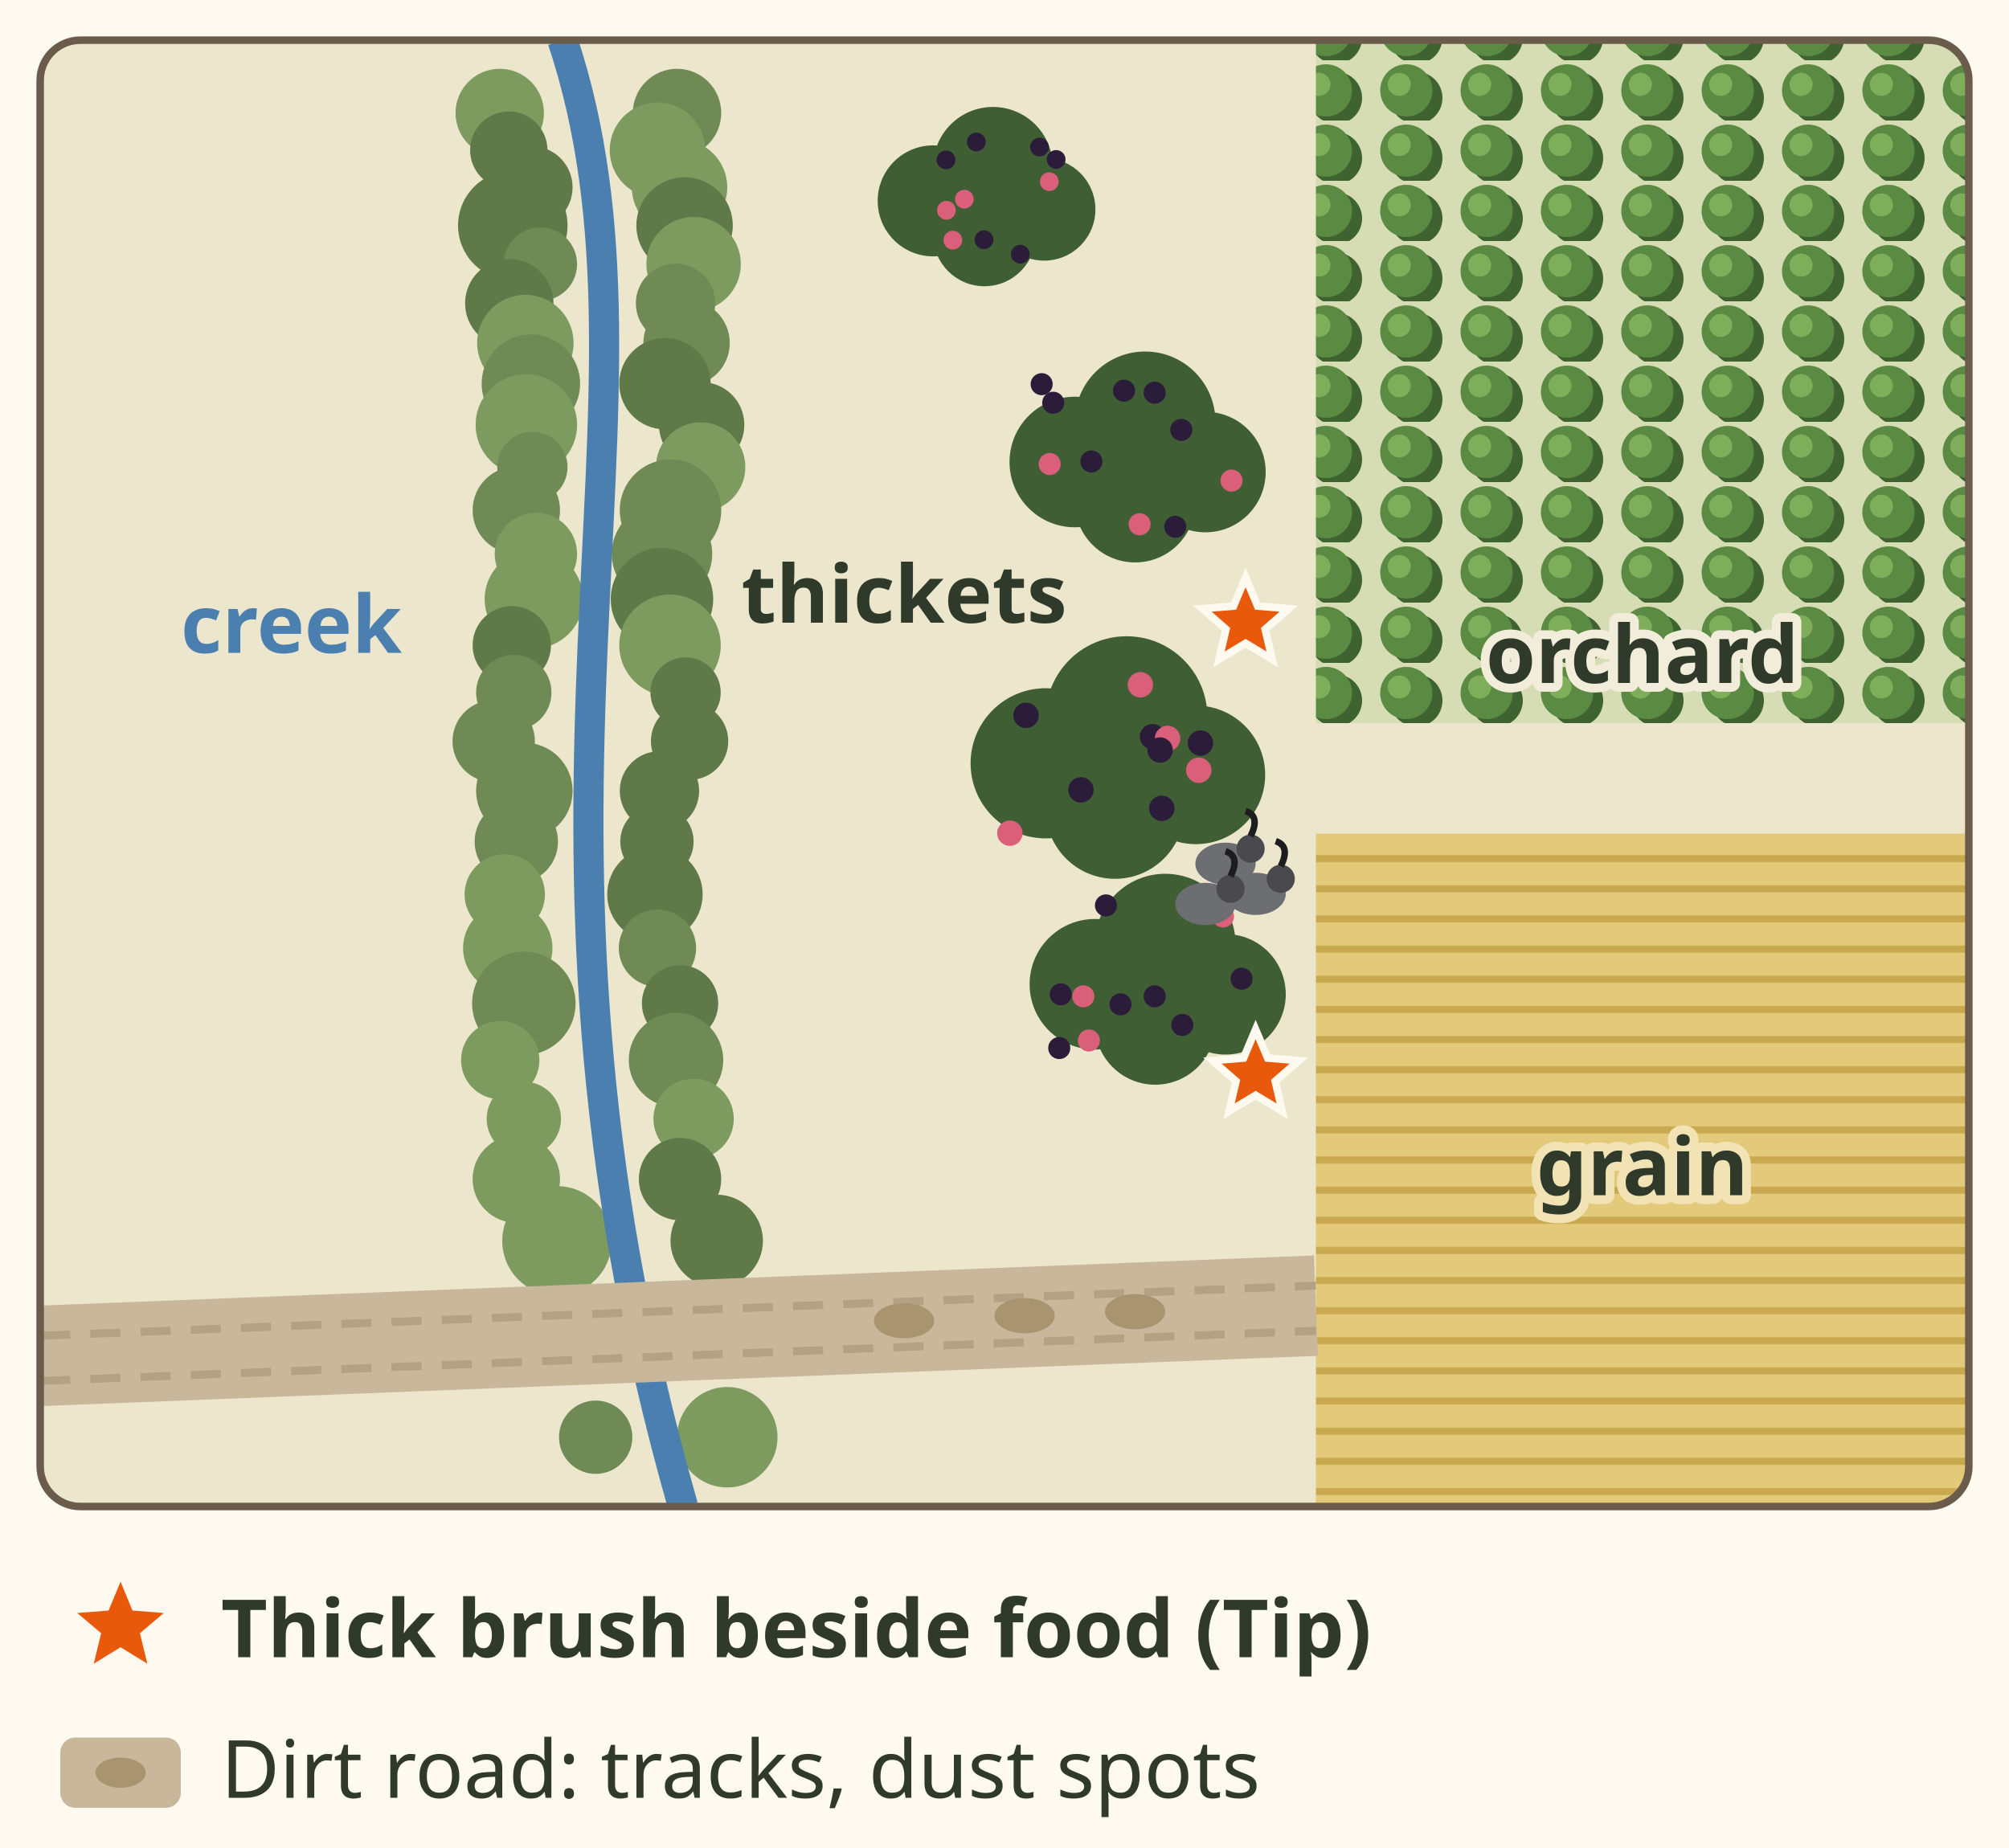
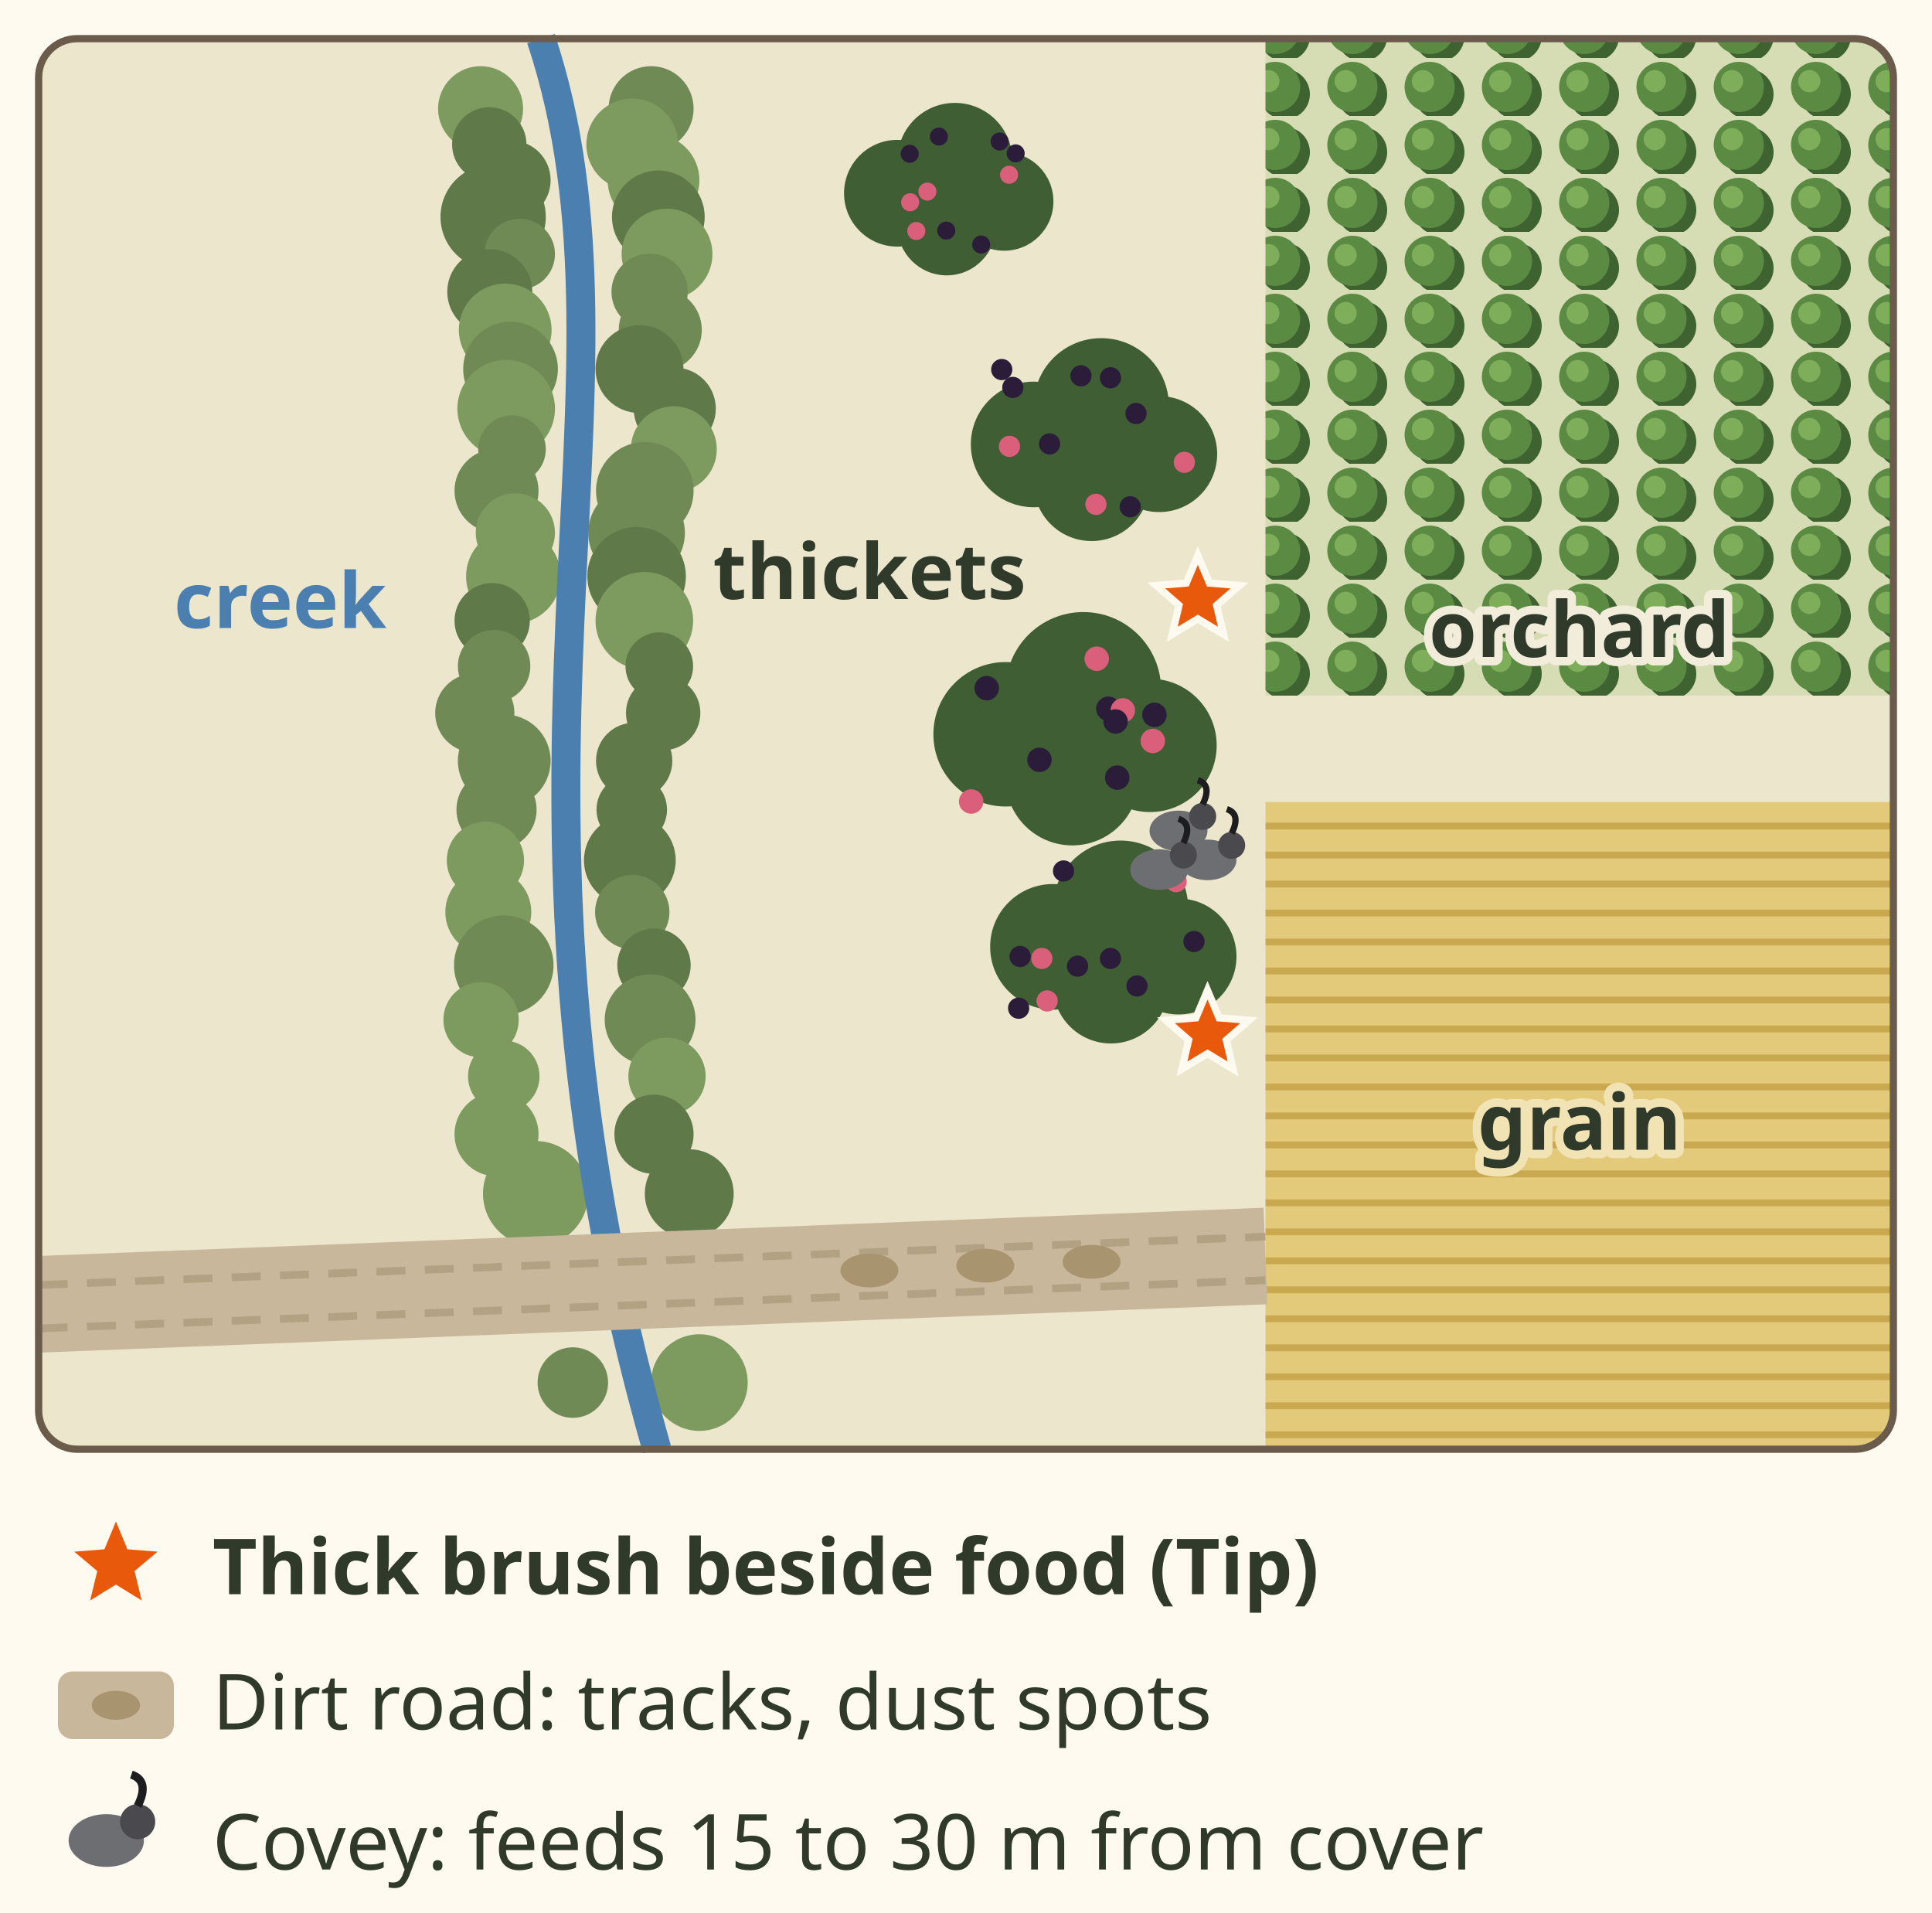
- <svg xmlns="http://www.w3.org/2000/svg" viewBox="0 0 400 368" font-family="sans-serif" role="img" aria-label="Where to look for quail, map view. A creek with brushy edges runs down the left. Blackberry and rose thickets sit beside an orchard and a grain field, and a small covey of quail is near one. A dirt road along the bottom shows tyre tracks and dusting spots near the brush. Orange stars mark the best spots: thick brush right beside food (Tip).">
-   <rect width="400" height="368" fill="#fffaf0" />
+ <svg xmlns="http://www.w3.org/2000/svg" viewBox="0 0 400 396" font-family="sans-serif" role="img" aria-label="Where to look for quail, map view. A creek with brushy edges runs down the left. Blackberry and rose thickets sit beside an orchard and a grain field, and a small covey of quail is near one. A dirt road along the bottom shows tyre tracks and dusting spots near the brush. Orange stars mark the best spots: thick brush right beside food (Tip).">
+   <rect width="400" height="396" fill="#fffaf0" />
  <defs>
    <pattern id="hf-quail-cover-rows" width="16" height="12" patternUnits="userSpaceOnUse">
      <rect width="16" height="12" fill="#d6dcb4" />
      <circle cx="10" cy="7.5" r="5.2" fill="#3e6230" />
      <circle cx="8" cy="6" r="5.2" fill="#5b8a43" />
      <circle cx="6.6" cy="4.8" r="2.3" fill="#7fae5b" />
    </pattern>
    <pattern id="hf-quail-cover-grain" width="8" height="6" patternUnits="userSpaceOnUse">
      <rect width="8" height="6" fill="#e3c97a" />
      <path d="M0 3 H8" stroke="#c9a94f" stroke-width="1.4" />
    </pattern>
    <clipPath id="hf-quail-cover-map">
      <rect x="8" y="8" width="384" height="292" rx="8" />
    </clipPath>
  </defs>
-   <g clip-path="url(#hf-quail-cover-map)">
-     <rect x="8" y="8" width="384" height="292" fill="#ece6cc" />
-     <rect x="262" y="8" width="130" height="136" fill="url(#hf-quail-cover-rows)" />
-     <rect x="262" y="166" width="130" height="134" fill="url(#hf-quail-cover-grain)" />
+   <rect x="8" y="8" width="384" height="292" rx="8" fill="#ece6cc" />
+   <g data-tip="Orchard|Food beside cover. Feeding quail seldom go more than 15 to 30 m out from cover.">
+     <rect x="262" y="8" width="130" height="136" fill="url(#hf-quail-cover-rows)" clip-path="url(#hf-quail-cover-map)" />
+     <text x="327" y="136" font-size="16" font-weight="bold" fill="#2f3a2b" text-anchor="middle" stroke="#f1edda" stroke-width="3.5" paint-order="stroke" stroke-linejoin="round">orchard</text>
+   </g>
+   <g data-tip="Grain field|Food. Quail feed mornings and evenings, then loaf in shrubs at midday.">
+     <rect x="262" y="166" width="130" height="134" fill="url(#hf-quail-cover-grain)" clip-path="url(#hf-quail-cover-map)" />
+     <text x="327" y="238" font-size="16" font-weight="bold" fill="#2f3a2b" text-anchor="middle" stroke="#f1e3b4" stroke-width="3.5" paint-order="stroke" stroke-linejoin="round">grain</text>
+   </g>
+   <g data-tip="Brushy creek|Quail use riparian brush. Creek edges near grain or orchards are a good place to look (Tip).">
    <circle cx="99.5" cy="22.5" r="8.8" fill="#7d9a5f" />
    <circle cx="134.8" cy="22.5" r="8.8" fill="#6f8a55" />
    <circle cx="101.3" cy="29.9" r="7.7" fill="#5f7a48" />
    <circle cx="130.9" cy="29.9" r="9.5" fill="#7d9a5f" />
    <circle cx="105.8" cy="37.3" r="8.2" fill="#5f7a48" />
    <circle cx="135.3" cy="37.3" r="9.5" fill="#7d9a5f" />
    <circle cx="102.1" cy="44.9" r="10.9" fill="#5f7a48" />
    <circle cx="136.3" cy="44.9" r="9.6" fill="#5f7a48" />
    <circle cx="107.6" cy="52.6" r="7.3" fill="#6f8a55" />
    <circle cx="138.1" cy="52.6" r="9.4" fill="#7d9a5f" />
    <circle cx="101.4" cy="60.4" r="8.8" fill="#5f7a48" />
    <circle cx="134.5" cy="60.4" r="7.9" fill="#6f8a55" />
    <circle cx="104.6" cy="68.3" r="9.6" fill="#7d9a5f" />
    <circle cx="136.7" cy="68.3" r="8.6" fill="#6f8a55" />
    <circle cx="105.7" cy="76.4" r="9.8" fill="#6f8a55" />
    <circle cx="132.4" cy="76.4" r="9.1" fill="#5f7a48" />
    <circle cx="104.8" cy="84.6" r="10.1" fill="#7d9a5f" />
    <circle cx="139.7" cy="84.6" r="8.5" fill="#5f7a48" />
    <circle cx="106.0" cy="93.0" r="7.0" fill="#6f8a55" />
    <circle cx="139.5" cy="93.0" r="8.9" fill="#7d9a5f" />
    <circle cx="102.8" cy="101.6" r="8.7" fill="#6f8a55" />
    <circle cx="133.5" cy="101.6" r="10.1" fill="#6f8a55" />
    <circle cx="106.7" cy="110.3" r="8.2" fill="#7d9a5f" />
    <circle cx="131.8" cy="110.3" r="10.0" fill="#6f8a55" />
    <circle cx="106.3" cy="119.3" r="9.8" fill="#7d9a5f" />
    <circle cx="131.8" cy="119.3" r="10.2" fill="#5f7a48" />
    <circle cx="101.9" cy="128.5" r="7.8" fill="#5f7a48" />
    <circle cx="133.4" cy="128.5" r="10.1" fill="#7d9a5f" />
    <circle cx="102.3" cy="137.9" r="7.5" fill="#6f8a55" />
    <circle cx="136.5" cy="137.9" r="7.0" fill="#5f7a48" />
    <circle cx="98.3" cy="147.6" r="8.2" fill="#6f8a55" />
    <circle cx="137.3" cy="147.6" r="7.7" fill="#5f7a48" />
    <circle cx="104.4" cy="157.5" r="9.6" fill="#6f8a55" />
    <circle cx="131.3" cy="157.5" r="7.9" fill="#5f7a48" />
    <circle cx="102.8" cy="167.6" r="8.3" fill="#6f8a55" />
    <circle cx="130.8" cy="167.6" r="7.3" fill="#5f7a48" />
    <circle cx="100.5" cy="178.1" r="8.0" fill="#7d9a5f" />
    <circle cx="130.4" cy="178.1" r="9.5" fill="#5f7a48" />
    <circle cx="101.1" cy="188.8" r="8.9" fill="#7d9a5f" />
    <circle cx="130.9" cy="188.8" r="7.7" fill="#6f8a55" />
    <circle cx="104.3" cy="199.8" r="10.3" fill="#6f8a55" />
    <circle cx="135.4" cy="199.8" r="7.6" fill="#5f7a48" />
    <circle cx="99.6" cy="211.1" r="7.8" fill="#7d9a5f" />
    <circle cx="134.6" cy="211.1" r="9.4" fill="#6f8a55" />
    <circle cx="104.3" cy="222.8" r="7.4" fill="#7d9a5f" />
    <circle cx="138.1" cy="222.8" r="8.0" fill="#7d9a5f" />
    <circle cx="102.8" cy="234.8" r="8.7" fill="#7d9a5f" />
    <circle cx="135.4" cy="234.8" r="8.2" fill="#5f7a48" />
    <circle cx="110.9" cy="247.1" r="10.9" fill="#7d9a5f" />
    <circle cx="142.7" cy="247.1" r="9.2" fill="#5f7a48" />
    <circle cx="118.6" cy="286.2" r="7.3" fill="#6f8a55" />
    <circle cx="144.8" cy="286.2" r="10.0" fill="#7d9a5f" />
    <path d="M112 8 C 136 80, 96 160, 136 300" fill="none" stroke="#4a7fb0" stroke-width="6" />
-     <path d="M8 270 L262 260" stroke="#c9b79c" stroke-width="20" />
-     <path d="M8 266 L262 256 M8 275 L262 265" stroke="#b3a184" stroke-width="1.6" stroke-dasharray="6 4" />
+     <text x="58" y="130" font-size="16" font-weight="bold" fill="#4a7fb0" text-anchor="middle">creek</text>
+   </g>
+   <g data-tip="Dirt road|Look for dusting spots and tracks on dirt roads near cover (Tip).">
+     <path d="M8 270 L262 260" stroke="#c9b79c" stroke-width="20" clip-path="url(#hf-quail-cover-map)" />
+     <path d="M8 266 L262 256 M8 275 L262 265" stroke="#b3a184" stroke-width="1.6" stroke-dasharray="6 4" clip-path="url(#hf-quail-cover-map)" />
    <ellipse cx="180" cy="263.0" rx="6" ry="3.5" fill="#a8946f" />
    <ellipse cx="204" cy="262.0" rx="6" ry="3.5" fill="#a8946f" />
    <ellipse cx="226" cy="261.2" rx="6" ry="3.5" fill="#a8946f" />
+     <rect x="12" y="346" width="24" height="14" rx="3" fill="#c9b79c" />
+     <ellipse cx="24" cy="353" rx="5" ry="3" fill="#a8946f" />
+     <text x="44" y="358" font-size="16" fill="#2f3a2b">Dirt road: tracks, dust spots</text>
+   </g>
+   <g data-tip="Thickets|Blackberry and wild rose thickets are quail hiding cover (Tip). No brush, no quail.">
    <g transform="translate(226 92) scale(1.0)">
      <circle cx="-12" cy="0" r="13" fill="#3f5e33" />
      <circle cx="2" cy="-8" r="14" fill="#3f5e33" />
      <circle cx="14" cy="2" r="12" fill="#3f5e33" />
      <circle cx="0" cy="8" r="12" fill="#3f5e33" />
      <circle cx="-2.2" cy="-14.2" r="2.2" fill="#2b1d3a" />
      <circle cx="-8.7" cy="-0.1" r="2.2" fill="#2b1d3a" />
      <circle cx="-16.3" cy="-11.8" r="2.2" fill="#2b1d3a" />
      <circle cx="19.2" cy="3.7" r="2.2" fill="#d95f7a" />
      <circle cx="0.9" cy="12.4" r="2.2" fill="#d95f7a" />
      <circle cx="-18.6" cy="-15.5" r="2.2" fill="#2b1d3a" />
      <circle cx="8.0" cy="12.9" r="2.2" fill="#2b1d3a" />
      <circle cx="3.9" cy="-13.8" r="2.2" fill="#2b1d3a" />
      <circle cx="9.2" cy="-6.4" r="2.2" fill="#2b1d3a" />
      <circle cx="-17.0" cy="0.4" r="2.2" fill="#d95f7a" />
    </g>
    <g transform="translate(222 152) scale(1.15)">
      <circle cx="-12" cy="0" r="13" fill="#3f5e33" />
      <circle cx="2" cy="-8" r="14" fill="#3f5e33" />
      <circle cx="14" cy="2" r="12" fill="#3f5e33" />
      <circle cx="0" cy="8" r="12" fill="#3f5e33" />
      <circle cx="-18.2" cy="12.1" r="2.2" fill="#d95f7a" />
      <circle cx="8.1" cy="7.8" r="2.2" fill="#2b1d3a" />
      <circle cx="-5.9" cy="4.6" r="2.2" fill="#2b1d3a" />
      <circle cx="14.8" cy="-3.5" r="2.2" fill="#2b1d3a" />
      <circle cx="14.5" cy="1.2" r="2.2" fill="#d95f7a" />
      <circle cx="6.5" cy="-4.6" r="2.2" fill="#2b1d3a" />
      <circle cx="4.4" cy="-13.6" r="2.2" fill="#d95f7a" />
      <circle cx="-15.4" cy="-8.3" r="2.2" fill="#2b1d3a" />
      <circle cx="9.1" cy="-4.3" r="2.2" fill="#d95f7a" />
      <circle cx="7.8" cy="-2.3" r="2.2" fill="#2b1d3a" />
    </g>
    <g transform="translate(230 196) scale(1.0)">
      <circle cx="-12" cy="0" r="13" fill="#3f5e33" />
      <circle cx="2" cy="-8" r="14" fill="#3f5e33" />
      <circle cx="14" cy="2" r="12" fill="#3f5e33" />
      <circle cx="0" cy="8" r="12" fill="#3f5e33" />
      <circle cx="13.5" cy="-13.5" r="2.2" fill="#d95f7a" />
      <circle cx="-18.8" cy="2.0" r="2.2" fill="#2b1d3a" />
      <circle cx="-19.1" cy="12.7" r="2.2" fill="#2b1d3a" />
      <circle cx="-0.1" cy="2.4" r="2.2" fill="#2b1d3a" />
      <circle cx="-9.8" cy="-15.7" r="2.2" fill="#2b1d3a" />
      <circle cx="-14.3" cy="2.4" r="2.2" fill="#d95f7a" />
      <circle cx="-13.2" cy="11.2" r="2.2" fill="#d95f7a" />
      <circle cx="17.2" cy="-1.1" r="2.2" fill="#2b1d3a" />
      <circle cx="-6.9" cy="4.0" r="2.2" fill="#2b1d3a" />
      <circle cx="5.4" cy="8.1" r="2.2" fill="#2b1d3a" />
    </g>
    <g transform="translate(196 40) scale(0.85)">
      <circle cx="-12" cy="0" r="13" fill="#3f5e33" />
      <circle cx="2" cy="-8" r="14" fill="#3f5e33" />
      <circle cx="14" cy="2" r="12" fill="#3f5e33" />
      <circle cx="0" cy="8" r="12" fill="#3f5e33" />
      <circle cx="15.2" cy="-4.5" r="2.2" fill="#d95f7a" />
      <circle cx="16.8" cy="-9.7" r="2.2" fill="#2b1d3a" />
      <circle cx="-0.1" cy="9.1" r="2.2" fill="#2b1d3a" />
      <circle cx="8.4" cy="12.5" r="2.2" fill="#2b1d3a" />
      <circle cx="12.9" cy="-12.6" r="2.2" fill="#2b1d3a" />
      <circle cx="-9.0" cy="-9.6" r="2.2" fill="#2b1d3a" />
      <circle cx="-4.7" cy="-0.4" r="2.2" fill="#d95f7a" />
      <circle cx="-7.4" cy="9.2" r="2.2" fill="#d95f7a" />
      <circle cx="-1.9" cy="-13.8" r="2.2" fill="#2b1d3a" />
      <circle cx="-8.9" cy="2.2" r="2.2" fill="#d95f7a" />
    </g>
+     <text x="180" y="124" font-size="16" font-weight="bold" fill="#2f3a2b" text-anchor="middle">thickets</text>
+   </g>
+   <g data-tip="Covey|A fall flock. They run before they fly, and a lookout bird calls the alarm.">
+     <circle cx="245" cy="176" r="16" fill="#ece6cc" opacity="0" />
    <g transform="translate(244 172)">
      <ellipse rx="6" ry="4.2" fill="#6d6e72" />
      <circle cx="5" cy="-3" r="2.8" fill="#4a4a4e" />
      <path d="M5 -5.5 q2 -4 -1 -5" stroke="#1d1d1f" stroke-width="1.3" fill="none" />
    </g>
    <g transform="translate(250 178)">
      <ellipse rx="6" ry="4.2" fill="#6d6e72" />
      <circle cx="5" cy="-3" r="2.8" fill="#4a4a4e" />
      <path d="M5 -5.5 q2 -4 -1 -5" stroke="#1d1d1f" stroke-width="1.3" fill="none" />
    </g>
    <g transform="translate(240 180)">
      <ellipse rx="6" ry="4.2" fill="#6d6e72" />
      <circle cx="5" cy="-3" r="2.8" fill="#4a4a4e" />
      <path d="M5 -5.5 q2 -4 -1 -5" stroke="#1d1d1f" stroke-width="1.3" fill="none" />
    </g>
+     <g transform="translate(22 381) scale(1.3)">
+       <ellipse rx="6" ry="4.2" fill="#6d6e72" />
+       <circle cx="5" cy="-3" r="2.8" fill="#4a4a4e" />
+       <path d="M5 -5.5 q2 -4 -1 -5" stroke="#1d1d1f" stroke-width="1.3" fill="none" />
+     </g>
+     <text x="44" y="387" font-size="16" fill="#2f3a2b">Covey: feeds 15 to 30 m from cover</text>
+   </g>
+   <g data-tip="Best spots|Thick brush right beside food, on brushy edges next to food (Tip).">
    <polygon points="248.0,115.0 250.4,120.7 256.6,121.2 251.9,125.3 253.3,131.3 248.0,128.1 242.7,131.3 244.1,125.3 239.4,121.2 245.6,120.7" fill="#e8590c" stroke="#fffaf0" stroke-width="1.5" />
    <polygon points="250.0,205.0 252.4,210.7 258.6,211.2 253.9,215.3 255.3,221.3 250.0,218.1 244.7,221.3 246.1,215.3 241.4,211.2 247.6,210.7" fill="#e8590c" stroke="#fffaf0" stroke-width="1.5" />
+     <polygon points="24.0,313.0 26.9,320.0 34.5,320.6 28.7,325.5 30.5,332.9 24.0,328.9 17.5,332.9 19.3,325.5 13.5,320.6 21.1,320.0" fill="#e8590c" stroke="#fffaf0" stroke-width="1.5" />
+     <text x="44" y="330" font-size="16" font-weight="bold" fill="#2f3a2b">Thick brush beside food (Tip)</text>
  </g>
  <rect x="8" y="8" width="384" height="292" rx="8" fill="none" stroke="#6b5b4b" stroke-width="1.5" />
-   <text x="327" y="136" font-size="16" font-weight="bold" fill="#2f3a2b" text-anchor="middle" stroke="#f1edda" stroke-width="3.5" paint-order="stroke" stroke-linejoin="round">orchard</text>
-   <text x="327" y="238" font-size="16" font-weight="bold" fill="#2f3a2b" text-anchor="middle" stroke="#f1e3b4" stroke-width="3.5" paint-order="stroke" stroke-linejoin="round">grain</text>
-   <text x="58" y="130" font-size="16" font-weight="bold" fill="#4a7fb0" text-anchor="middle">creek</text>
-   <text x="180" y="124" font-size="16" font-weight="bold" fill="#2f3a2b" text-anchor="middle">thickets</text>
-   <polygon points="24.0,313.0 26.9,320.0 34.5,320.6 28.7,325.5 30.5,332.9 24.0,328.9 17.5,332.9 19.3,325.5 13.5,320.6 21.1,320.0" fill="#e8590c" stroke="#fffaf0" stroke-width="1.5" />
-   <text x="44" y="330" font-size="16" font-weight="bold" fill="#2f3a2b">Thick brush beside food (Tip)</text>
-   <rect x="12" y="346" width="24" height="14" rx="3" fill="#c9b79c" />
-   <ellipse cx="24" cy="353" rx="5" ry="3" fill="#a8946f" />
-   <text x="44" y="358" font-size="16" fill="#2f3a2b">Dirt road: tracks, dust spots</text>
</svg>
